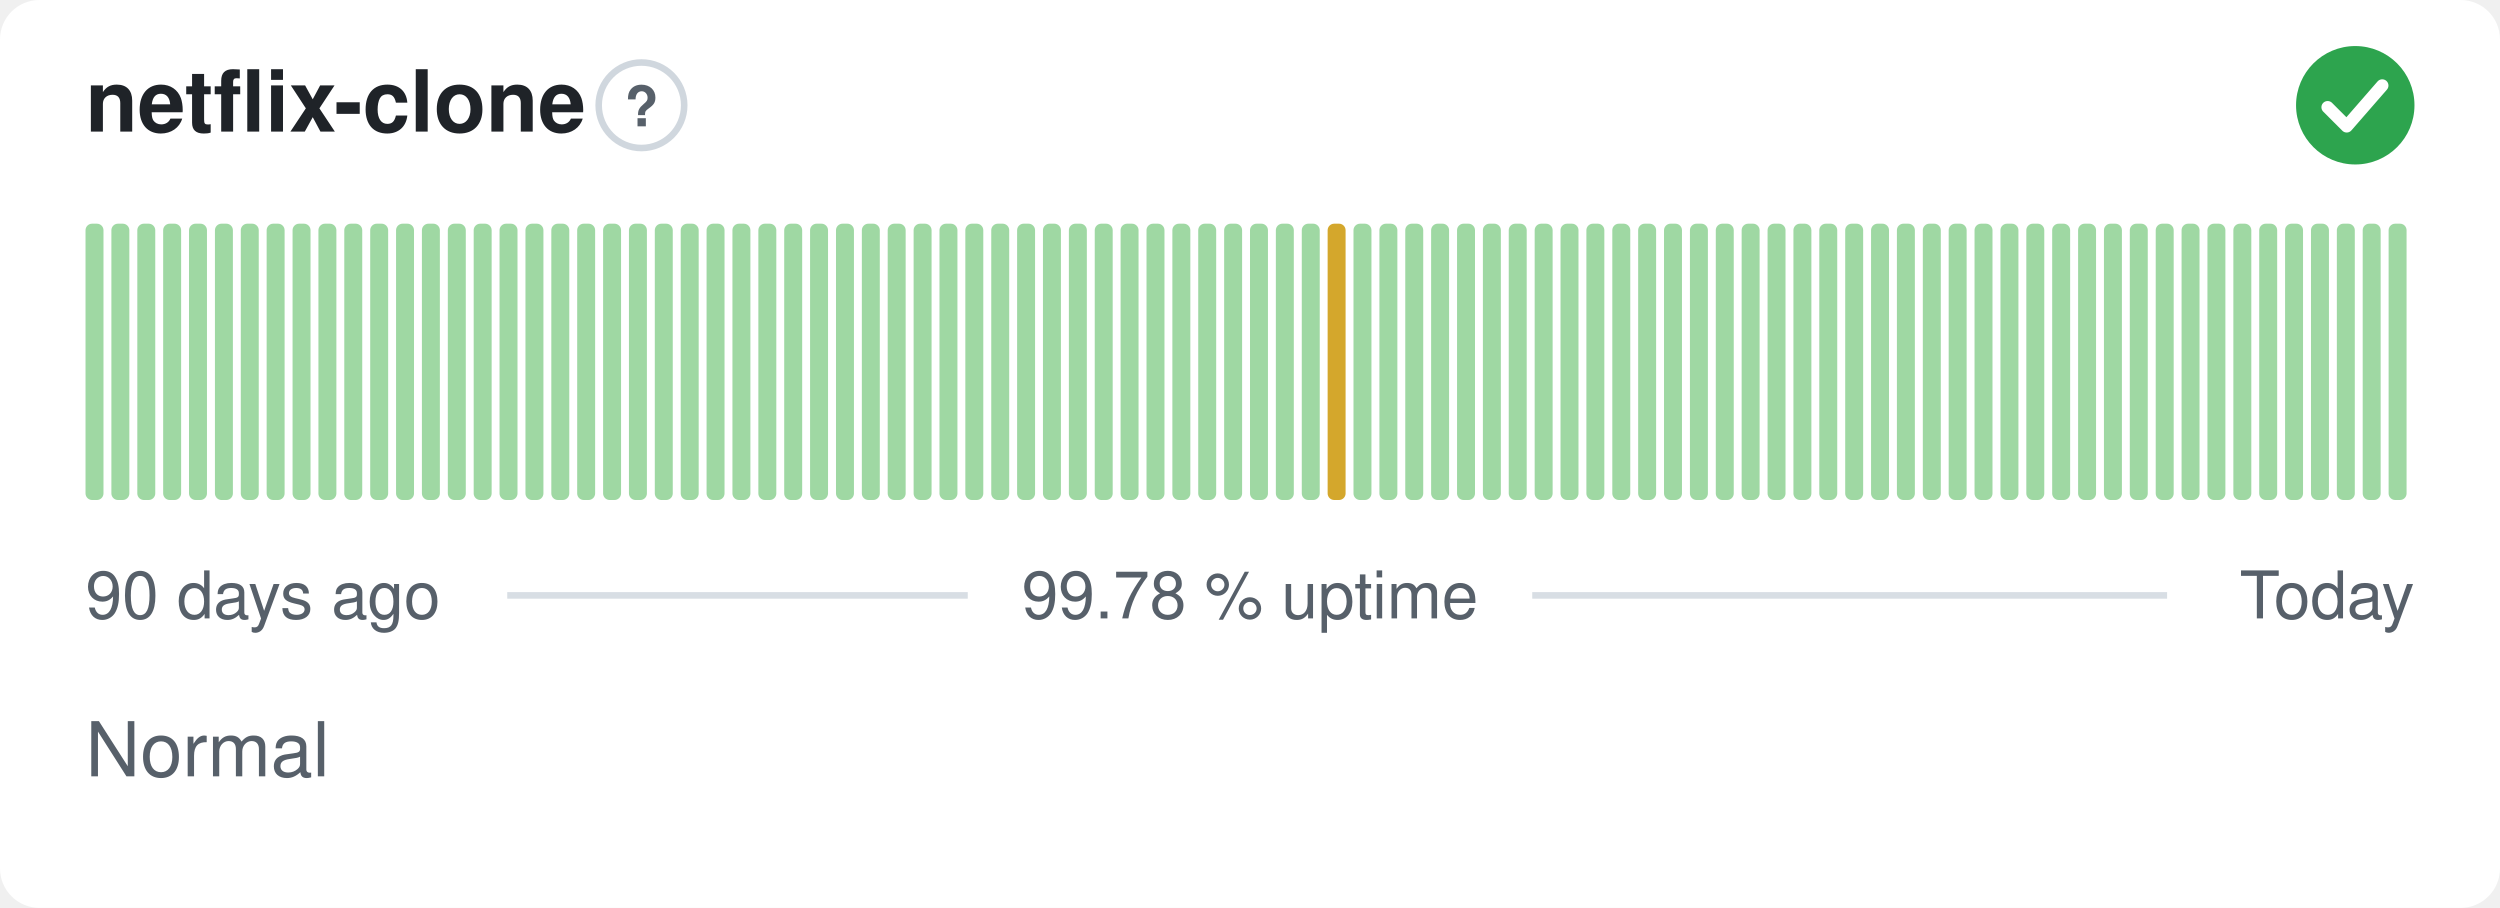
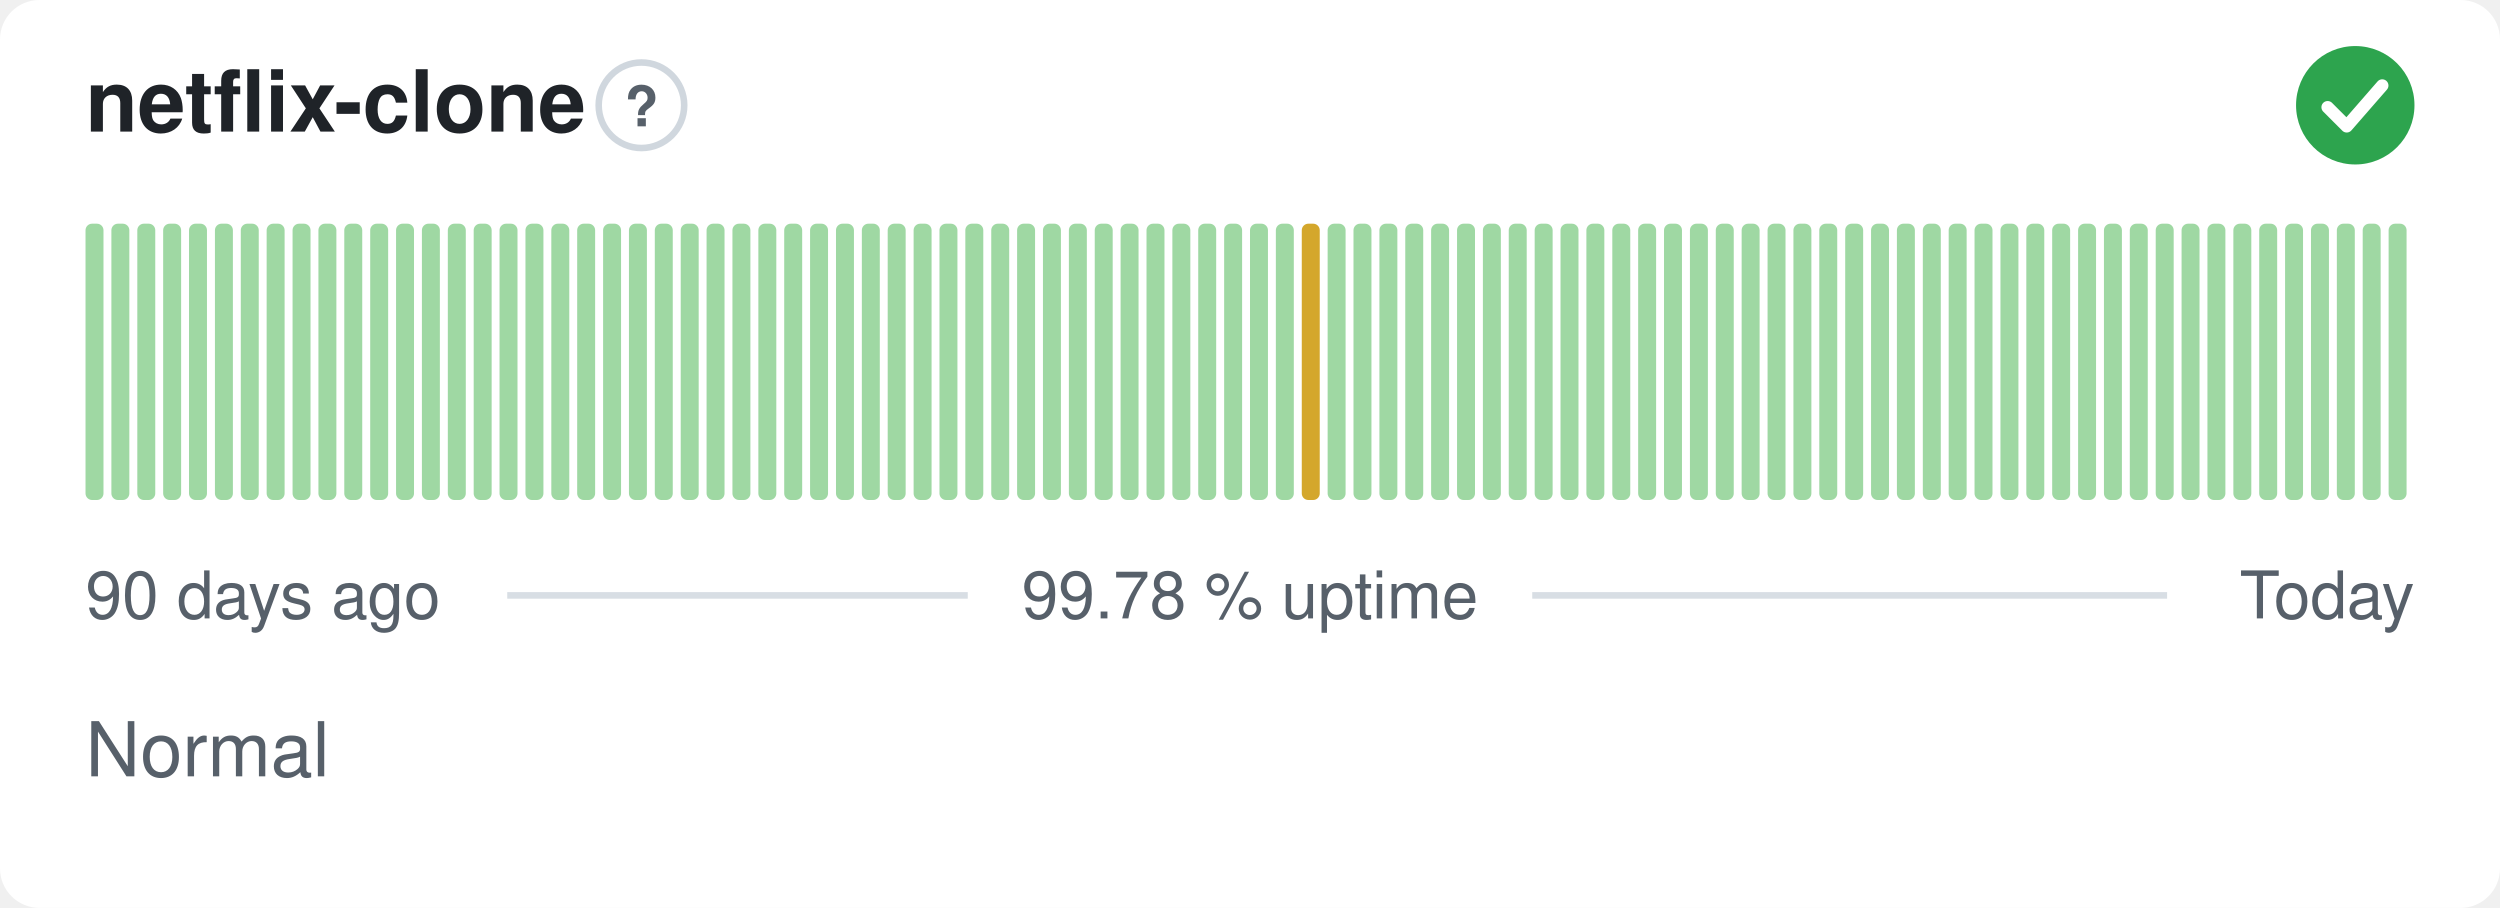
<svg xmlns="http://www.w3.org/2000/svg" width="380" height="138" viewBox="0 0 380 138" role="img" aria-label="netflix-clone: Normal, 99.78 % uptime over the last 90 days" font-family="-apple-system,BlinkMacSystemFont,'Segoe UI',Helvetica,Arial,sans-serif">
  <style>
    @media (prefers-color-scheme: dark) {
      .bg { fill: #0d1117 }
      .title { fill: #e6edf3 }
      .muted { fill: #8b949e }
      .hint { stroke: #30363d }
      .rule { stroke: #30363d }
      .nodata { fill: #21262d }
    }
  </style>
  <rect class="bg" width="380" height="138" rx="6" fill="#ffffff" />
  <text class="title" x="13" y="20" font-size="13" font-weight="600" fill="#1f2328">netflix-clone</text>
  <circle class="hint" cx="97.5" cy="16" r="6.5" fill="none" stroke="#d0d7de" stroke-width="1" />
  <text class="muted" x="97.5" y="19.2" text-anchor="middle" font-size="8.5" font-weight="700" fill="#57606a">?</text>
  <circle cx="358" cy="16" r="9" fill="#2da44e" />
  <path d="M353.80 16.30l2.90 2.90 5.40 -6.20" fill="none" stroke="#fff" stroke-width="1.89" stroke-linecap="round" stroke-linejoin="round" />
  <rect x="13.00" y="34.00" width="2.73" height="42.00" rx="1" fill="#9fd8a3" />
  <rect x="16.93" y="34.00" width="2.73" height="42.00" rx="1" fill="#9fd8a3" />
  <rect x="20.87" y="34.00" width="2.73" height="42.00" rx="1" fill="#9fd8a3" />
  <rect x="24.80" y="34.00" width="2.73" height="42.00" rx="1" fill="#9fd8a3" />
  <rect x="28.73" y="34.00" width="2.73" height="42.00" rx="1" fill="#9fd8a3" />
  <rect x="32.67" y="34.00" width="2.73" height="42.00" rx="1" fill="#9fd8a3" />
  <rect x="36.60" y="34.00" width="2.73" height="42.00" rx="1" fill="#9fd8a3" />
  <rect x="40.53" y="34.00" width="2.73" height="42.00" rx="1" fill="#9fd8a3" />
  <rect x="44.47" y="34.00" width="2.73" height="42.00" rx="1" fill="#9fd8a3" />
  <rect x="48.40" y="34.00" width="2.73" height="42.00" rx="1" fill="#9fd8a3" />
  <rect x="52.33" y="34.00" width="2.73" height="42.00" rx="1" fill="#9fd8a3" />
  <rect x="56.27" y="34.00" width="2.73" height="42.00" rx="1" fill="#9fd8a3" />
  <rect x="60.20" y="34.00" width="2.73" height="42.00" rx="1" fill="#9fd8a3" />
  <rect x="64.13" y="34.00" width="2.73" height="42.00" rx="1" fill="#9fd8a3" />
  <rect x="68.07" y="34.00" width="2.73" height="42.00" rx="1" fill="#9fd8a3" />
  <rect x="72.00" y="34.00" width="2.73" height="42.00" rx="1" fill="#9fd8a3" />
  <rect x="75.93" y="34.00" width="2.73" height="42.00" rx="1" fill="#9fd8a3" />
  <rect x="79.87" y="34.00" width="2.73" height="42.00" rx="1" fill="#9fd8a3" />
  <rect x="83.80" y="34.00" width="2.73" height="42.00" rx="1" fill="#9fd8a3" />
  <rect x="87.73" y="34.00" width="2.73" height="42.00" rx="1" fill="#9fd8a3" />
  <rect x="91.67" y="34.00" width="2.73" height="42.00" rx="1" fill="#9fd8a3" />
  <rect x="95.60" y="34.00" width="2.73" height="42.00" rx="1" fill="#9fd8a3" />
  <rect x="99.53" y="34.00" width="2.73" height="42.00" rx="1" fill="#9fd8a3" />
  <rect x="103.47" y="34.00" width="2.73" height="42.00" rx="1" fill="#9fd8a3" />
  <rect x="107.40" y="34.00" width="2.73" height="42.00" rx="1" fill="#9fd8a3" />
  <rect x="111.33" y="34.00" width="2.73" height="42.00" rx="1" fill="#9fd8a3" />
  <rect x="115.27" y="34.00" width="2.73" height="42.00" rx="1" fill="#9fd8a3" />
  <rect x="119.20" y="34.00" width="2.73" height="42.00" rx="1" fill="#9fd8a3" />
  <rect x="123.13" y="34.00" width="2.73" height="42.00" rx="1" fill="#9fd8a3" />
  <rect x="127.07" y="34.00" width="2.73" height="42.00" rx="1" fill="#9fd8a3" />
  <rect x="131.00" y="34.00" width="2.73" height="42.00" rx="1" fill="#9fd8a3" />
  <rect x="134.93" y="34.00" width="2.73" height="42.00" rx="1" fill="#9fd8a3" />
  <rect x="138.87" y="34.00" width="2.73" height="42.00" rx="1" fill="#9fd8a3" />
  <rect x="142.80" y="34.00" width="2.73" height="42.00" rx="1" fill="#9fd8a3" />
  <rect x="146.73" y="34.00" width="2.73" height="42.00" rx="1" fill="#9fd8a3" />
  <rect x="150.67" y="34.00" width="2.73" height="42.00" rx="1" fill="#9fd8a3" />
  <rect x="154.60" y="34.00" width="2.73" height="42.00" rx="1" fill="#9fd8a3" />
  <rect x="158.53" y="34.00" width="2.73" height="42.00" rx="1" fill="#9fd8a3" />
  <rect x="162.47" y="34.00" width="2.73" height="42.00" rx="1" fill="#9fd8a3" />
  <rect x="166.40" y="34.00" width="2.73" height="42.00" rx="1" fill="#9fd8a3" />
  <rect x="170.33" y="34.00" width="2.73" height="42.00" rx="1" fill="#9fd8a3" />
  <rect x="174.27" y="34.00" width="2.73" height="42.00" rx="1" fill="#9fd8a3" />
  <rect x="178.20" y="34.00" width="2.73" height="42.00" rx="1" fill="#9fd8a3" />
  <rect x="182.13" y="34.00" width="2.73" height="42.00" rx="1" fill="#9fd8a3" />
  <rect x="186.07" y="34.00" width="2.73" height="42.00" rx="1" fill="#9fd8a3" />
  <rect x="190.00" y="34.00" width="2.73" height="42.00" rx="1" fill="#9fd8a3" />
  <rect x="193.93" y="34.00" width="2.73" height="42.00" rx="1" fill="#9fd8a3" />
-   <rect x="197.87" y="34.00" width="2.73" height="42.00" rx="1" fill="#9fd8a3" />
-   <rect x="201.80" y="34.00" width="2.73" height="42.00" rx="1" fill="#d4a72c" />
+   <rect x="197.87" y="34.00" width="2.73" height="42.00" rx="1" fill="#d4a72c" />
+   <rect x="201.80" y="34.00" width="2.73" height="42.00" rx="1" fill="#9fd8a3" />
  <rect x="205.73" y="34.00" width="2.73" height="42.00" rx="1" fill="#9fd8a3" />
  <rect x="209.67" y="34.00" width="2.73" height="42.00" rx="1" fill="#9fd8a3" />
  <rect x="213.60" y="34.00" width="2.73" height="42.00" rx="1" fill="#9fd8a3" />
  <rect x="217.53" y="34.00" width="2.73" height="42.00" rx="1" fill="#9fd8a3" />
  <rect x="221.47" y="34.00" width="2.73" height="42.00" rx="1" fill="#9fd8a3" />
  <rect x="225.40" y="34.00" width="2.73" height="42.00" rx="1" fill="#9fd8a3" />
  <rect x="229.33" y="34.00" width="2.73" height="42.00" rx="1" fill="#9fd8a3" />
  <rect x="233.27" y="34.00" width="2.73" height="42.00" rx="1" fill="#9fd8a3" />
  <rect x="237.20" y="34.00" width="2.73" height="42.00" rx="1" fill="#9fd8a3" />
  <rect x="241.13" y="34.00" width="2.73" height="42.00" rx="1" fill="#9fd8a3" />
  <rect x="245.07" y="34.00" width="2.73" height="42.00" rx="1" fill="#9fd8a3" />
  <rect x="249.00" y="34.00" width="2.73" height="42.00" rx="1" fill="#9fd8a3" />
  <rect x="252.93" y="34.00" width="2.73" height="42.00" rx="1" fill="#9fd8a3" />
  <rect x="256.87" y="34.00" width="2.73" height="42.00" rx="1" fill="#9fd8a3" />
  <rect x="260.80" y="34.00" width="2.73" height="42.00" rx="1" fill="#9fd8a3" />
  <rect x="264.73" y="34.00" width="2.73" height="42.00" rx="1" fill="#9fd8a3" />
  <rect x="268.67" y="34.00" width="2.73" height="42.00" rx="1" fill="#9fd8a3" />
  <rect x="272.60" y="34.00" width="2.73" height="42.00" rx="1" fill="#9fd8a3" />
  <rect x="276.53" y="34.00" width="2.73" height="42.00" rx="1" fill="#9fd8a3" />
  <rect x="280.47" y="34.00" width="2.73" height="42.00" rx="1" fill="#9fd8a3" />
  <rect x="284.40" y="34.00" width="2.73" height="42.00" rx="1" fill="#9fd8a3" />
  <rect x="288.33" y="34.00" width="2.73" height="42.00" rx="1" fill="#9fd8a3" />
  <rect x="292.27" y="34.00" width="2.73" height="42.00" rx="1" fill="#9fd8a3" />
  <rect x="296.20" y="34.00" width="2.73" height="42.00" rx="1" fill="#9fd8a3" />
  <rect x="300.13" y="34.00" width="2.73" height="42.00" rx="1" fill="#9fd8a3" />
  <rect x="304.07" y="34.00" width="2.73" height="42.00" rx="1" fill="#9fd8a3" />
  <rect x="308.00" y="34.00" width="2.73" height="42.00" rx="1" fill="#9fd8a3" />
  <rect x="311.93" y="34.00" width="2.73" height="42.00" rx="1" fill="#9fd8a3" />
  <rect x="315.87" y="34.00" width="2.73" height="42.00" rx="1" fill="#9fd8a3" />
  <rect x="319.80" y="34.00" width="2.73" height="42.00" rx="1" fill="#9fd8a3" />
  <rect x="323.73" y="34.00" width="2.73" height="42.00" rx="1" fill="#9fd8a3" />
  <rect x="327.67" y="34.00" width="2.73" height="42.00" rx="1" fill="#9fd8a3" />
  <rect x="331.60" y="34.00" width="2.73" height="42.00" rx="1" fill="#9fd8a3" />
  <rect x="335.53" y="34.00" width="2.73" height="42.00" rx="1" fill="#9fd8a3" />
  <rect x="339.47" y="34.00" width="2.73" height="42.00" rx="1" fill="#9fd8a3" />
  <rect x="343.40" y="34.00" width="2.73" height="42.00" rx="1" fill="#9fd8a3" />
  <rect x="347.33" y="34.00" width="2.73" height="42.00" rx="1" fill="#9fd8a3" />
  <rect x="351.27" y="34.00" width="2.73" height="42.00" rx="1" fill="#9fd8a3" />
  <rect x="355.20" y="34.00" width="2.73" height="42.00" rx="1" fill="#9fd8a3" />
  <rect x="359.13" y="34.00" width="2.73" height="42.00" rx="1" fill="#9fd8a3" />
  <rect x="363.07" y="34.00" width="2.73" height="42.00" rx="1" fill="#9fd8a3" />
  <text class="muted" x="13" y="94" font-size="10" fill="#57606a">90 days ago</text>
  <text class="muted" x="190" y="94" text-anchor="middle" font-size="10" fill="#57606a">99.78 % uptime</text>
  <text class="muted" x="367" y="94" text-anchor="end" font-size="10" fill="#57606a">Today</text>
  <line class="rule" x1="77.1" y1="90.5" x2="147.1" y2="90.5" stroke="#d8dee4" stroke-width="1" />
  <line class="rule" x1="232.9" y1="90.5" x2="329.4" y2="90.5" stroke="#d8dee4" stroke-width="1" />
  <text class="muted" x="13" y="118" font-size="11.5" fill="#57606a">Normal</text>
</svg>
